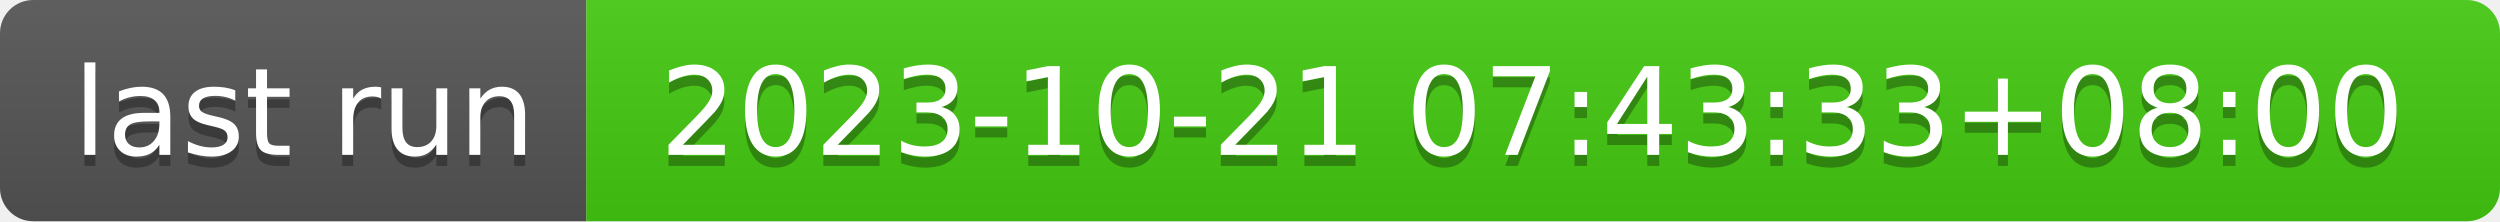
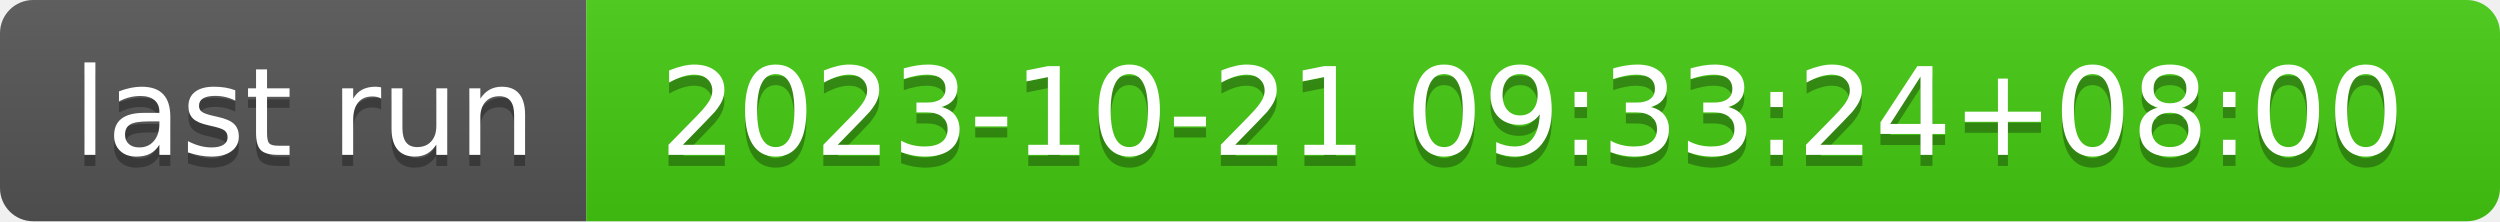
- <svg xmlns="http://www.w3.org/2000/svg" width="226" height="20" role="img" aria-label="last run: 2023-10-21 07:43:33+08:00">
+ <svg xmlns="http://www.w3.org/2000/svg" width="226" height="20" role="img" aria-label="last run: 2023-10-21 09:33:24+08:00">
  <linearGradient id="s" x2="0" y2="100%">
    <stop offset="0" stop-color="#bbb" stop-opacity=".1" />
    <stop offset="1" stop-opacity=".1" />
  </linearGradient>
  <clipPath id="r">
    <rect width="226" height="20" rx="3" fill="#fff" />
  </clipPath>
  <g clip-path="url(#r)">
    <rect width="53" height="20" fill="#555" />
    <rect x="53" width="173" height="20" fill="#4c1" />
    <rect width="226" height="20" fill="url(#s)" />
  </g>
  <g fill="#fff" text-anchor="middle" font-family="Verdana,Geneva,DejaVu Sans,sans-serif" text-rendering="geometricPrecision" font-size="110">
    <text aria-hidden="true" x="275" y="150" fill="#010101" fill-opacity=".3" transform="scale(.1)" textLength="430">last run</text>
    <text x="275" y="140" transform="scale(.1)" fill="#fff" textLength="430">last run</text>
-     <text aria-hidden="true" x="1385" y="150" fill="#010101" fill-opacity=".3" transform="scale(.1)" textLength="1630">2023-10-21 07:43:33+08:00</text>
-     <text x="1385" y="140" transform="scale(.1)" fill="#fff" textLength="1630">2023-10-21 07:43:33+08:00</text>
+     <text aria-hidden="true" x="1385" y="150" fill="#010101" fill-opacity=".3" transform="scale(.1)" textLength="1630">2023-10-21 09:33:24+08:00</text>
+     <text x="1385" y="140" transform="scale(.1)" fill="#fff" textLength="1630">2023-10-21 09:33:24+08:00</text>
  </g>
</svg>
